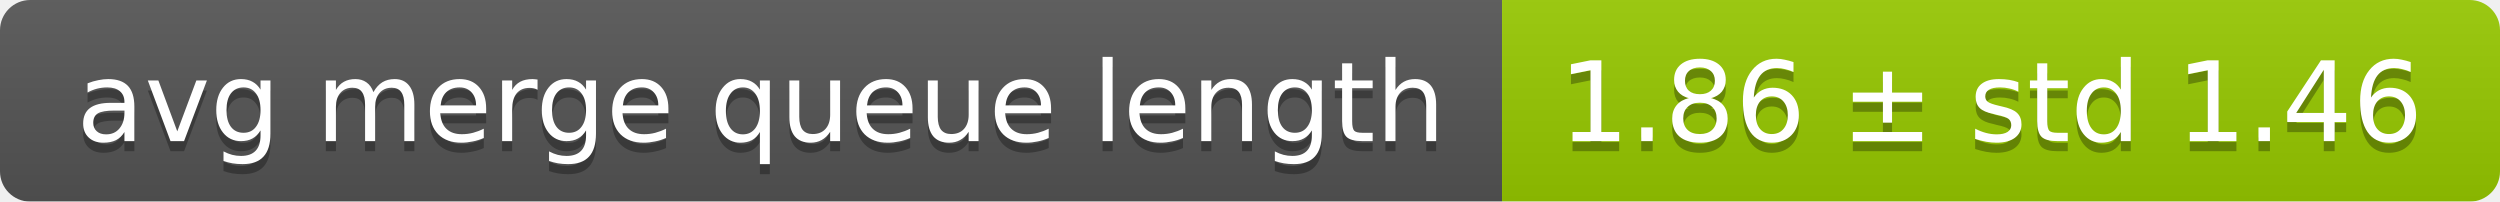
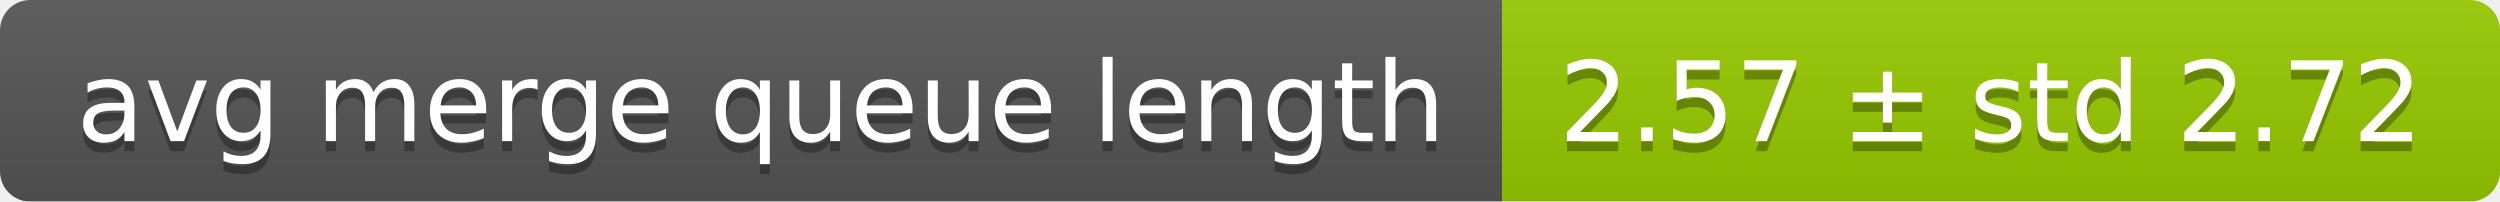
<svg xmlns="http://www.w3.org/2000/svg" width="248" height="20">
  <linearGradient id="smooth" x2="0" y2="100%">
    <stop offset="0" stop-color="#bbb" stop-opacity=".1" />
    <stop offset="1" stop-opacity=".1" />
  </linearGradient>
  <mask id="round">
    <rect width="248" height="20" rx="3" fill="#fff" />
  </mask>
  <g mask="url(#round)">
    <rect width="149" height="20" fill="#555" />
    <rect x="149" width="99" height="20" fill="#97ca00" />
    <rect width="248" height="20" fill="url(#smooth)" />
  </g>
  <g fill="#fff" text-anchor="middle" font-family="DejaVu Sans,Verdana,Geneva,sans-serif" font-size="11">
    <text x="75.5" y="15" fill="#010101" fill-opacity=".3">avg merge queue length</text>
    <text x="75.5" y="14">avg merge queue length</text>
-     <text x="197.5" y="15" fill="#010101" fill-opacity=".3">1.86 ± std 1.46</text>
-     <text x="197.5" y="14">1.86 ± std 1.46</text>
+     <text x="197.5" y="15" fill="#010101" fill-opacity=".3">2.57 ± std 2.72</text>
+     <text x="197.5" y="14">2.57 ± std 2.72</text>
  </g>
</svg>
